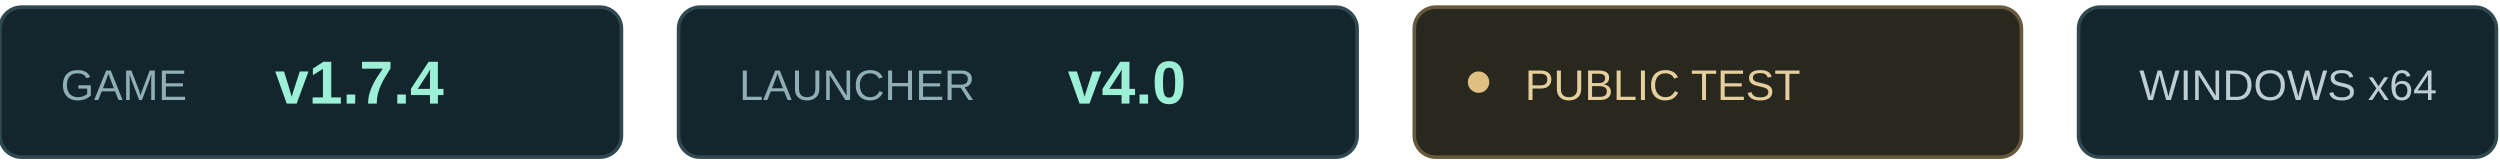
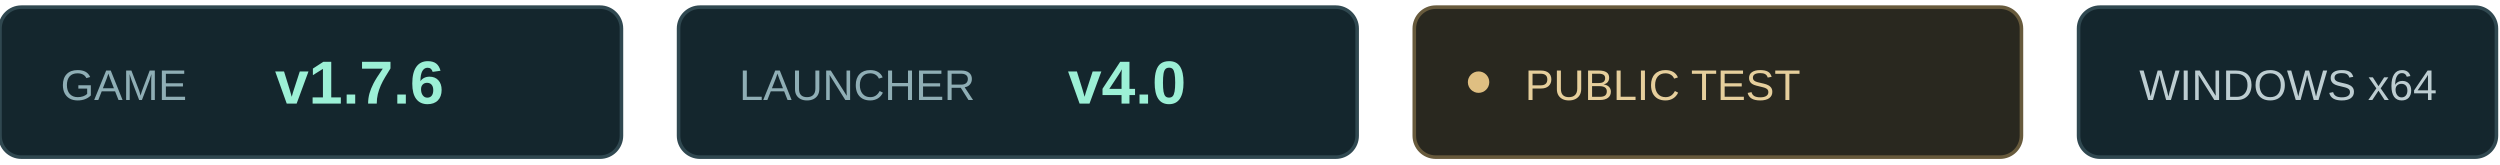
<svg xmlns="http://www.w3.org/2000/svg" width="700" height="46" viewBox="0 0 700 46">
  <g font-family="Arial,sans-serif" font-size="12">
    <rect x="0" y="2" width="174" height="42" rx="6" fill="#14262d" stroke="#304850" />
    <text x="17" y="28" fill="#8faeb5">GAME</text>
-     <text x="77" y="29" fill="#9cf0d6" font-size="17" font-weight="bold">v1.7.4</text>
+     <text x="77" y="29" fill="#9cf0d6" font-size="17" font-weight="bold">v1.7.6</text>
    <rect x="190" y="2" width="190" height="42" rx="6" fill="#14262d" stroke="#304850" />
    <text x="207" y="28" fill="#8faeb5">LAUNCHER</text>
    <text x="299" y="29" fill="#9cf0d6" font-size="17" font-weight="bold">v4.0</text>
    <rect x="396" y="2" width="170" height="42" rx="6" fill="#29281f" stroke="#675a3c" />
    <circle cx="414" cy="23" r="3" fill="#dfbf82" />
    <text x="427" y="28" fill="#e6cf9c">PUBLIC TEST</text>
    <rect x="582" y="2" width="117" height="42" rx="6" fill="#14262d" stroke="#304850" />
    <text x="599" y="28" fill="#bdcdd1">WINDOWS x64</text>
  </g>
</svg>
